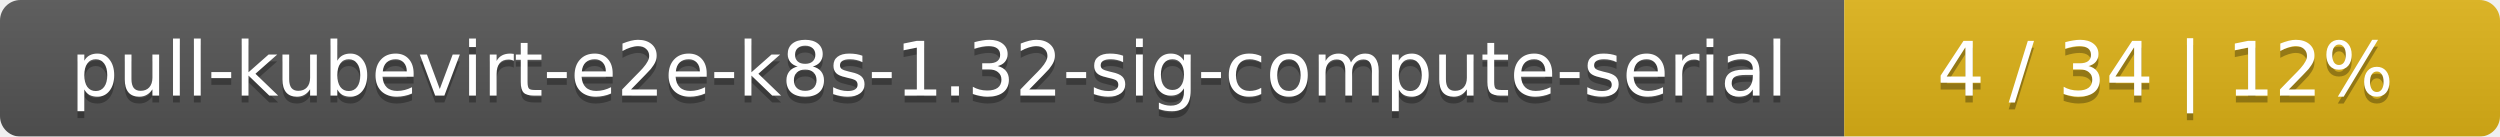
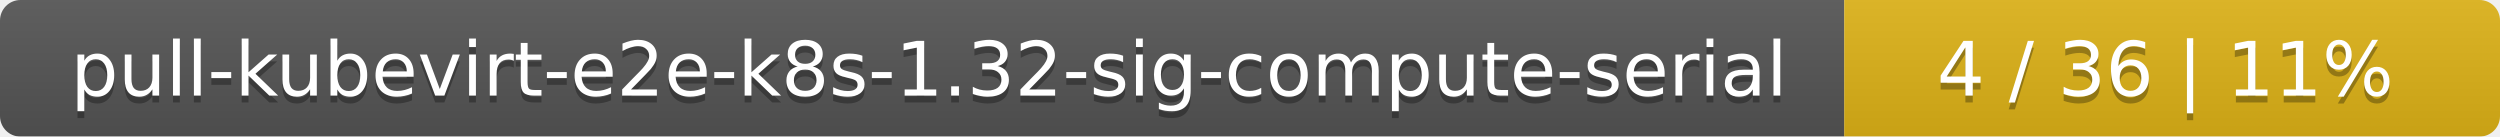
<svg xmlns="http://www.w3.org/2000/svg" width="366" height="20">
  <linearGradient id="smooth" x2="0" y2="100%">
    <stop offset="0" stop-color="#bbb" stop-opacity=".1" />
    <stop offset="1" stop-opacity=".1" />
  </linearGradient>
  <mask id="round">
    <rect width="366" height="20" rx="3" fill="#fff" />
  </mask>
  <g mask="url(#round)">
    <rect width="270" height="20" fill="#555" />
    <rect x="270" width="96" height="20" fill="#dfb317" />
    <rect width="366" height="20" fill="url(#smooth)" />
  </g>
  <g fill="#fff" text-anchor="middle" font-family="DejaVu Sans,Verdana,Geneva,sans-serif" font-size="11">
    <text x="136" y="15" fill="#010101" fill-opacity=".3">pull-kubevirt-e2e-k8s-1.32-sig-compute-serial</text>
    <text x="136" y="14">pull-kubevirt-e2e-k8s-1.32-sig-compute-serial</text>
-     <text x="317" y="15" fill="#010101" fill-opacity=".3">4 / 34    |    12%</text>
-     <text x="317" y="14">4 / 34    |    12%</text>
+     <text x="317" y="15" fill="#010101" fill-opacity=".3">4 / 36    |    11%</text>
+     <text x="317" y="14">4 / 36    |    11%</text>
  </g>
</svg>
